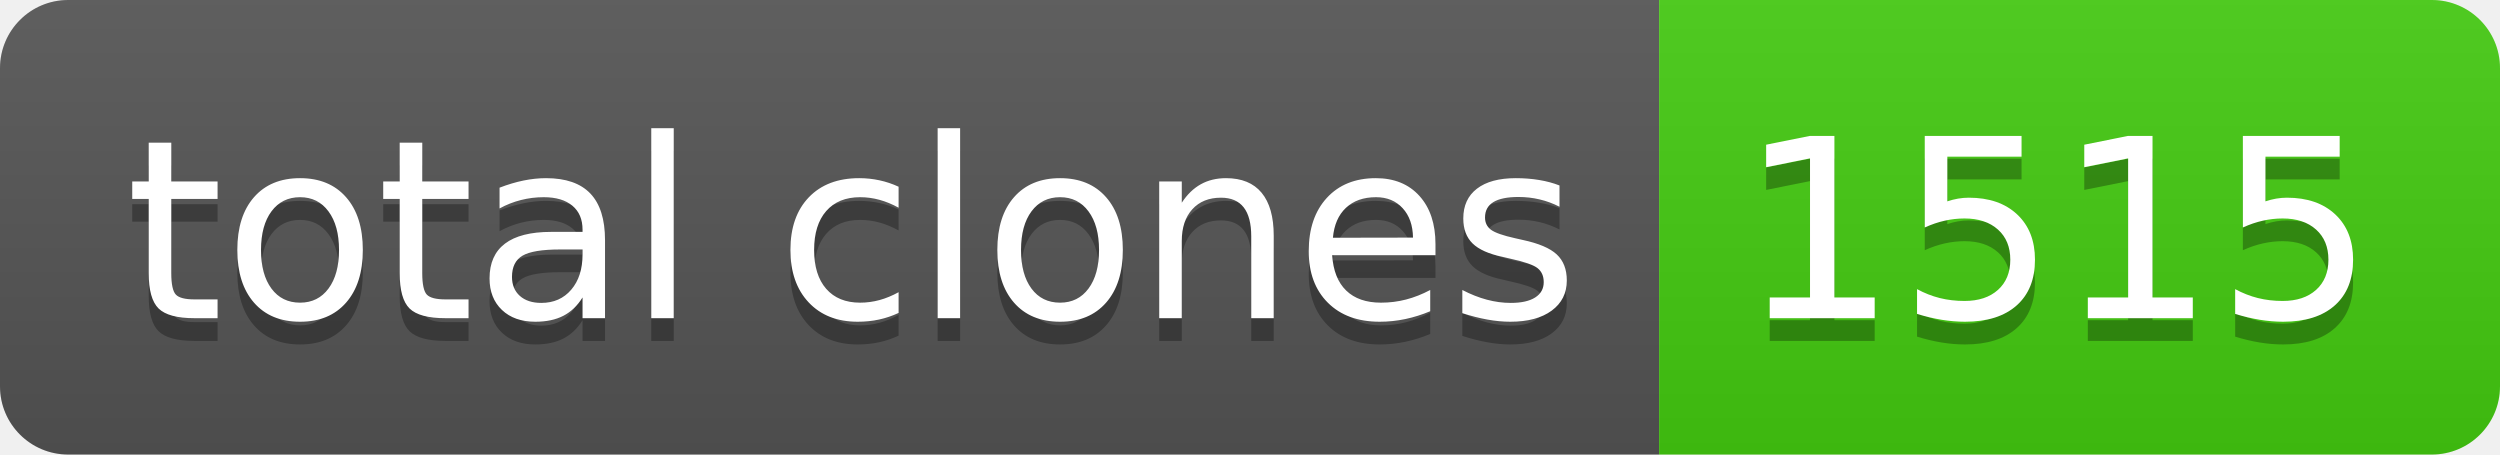
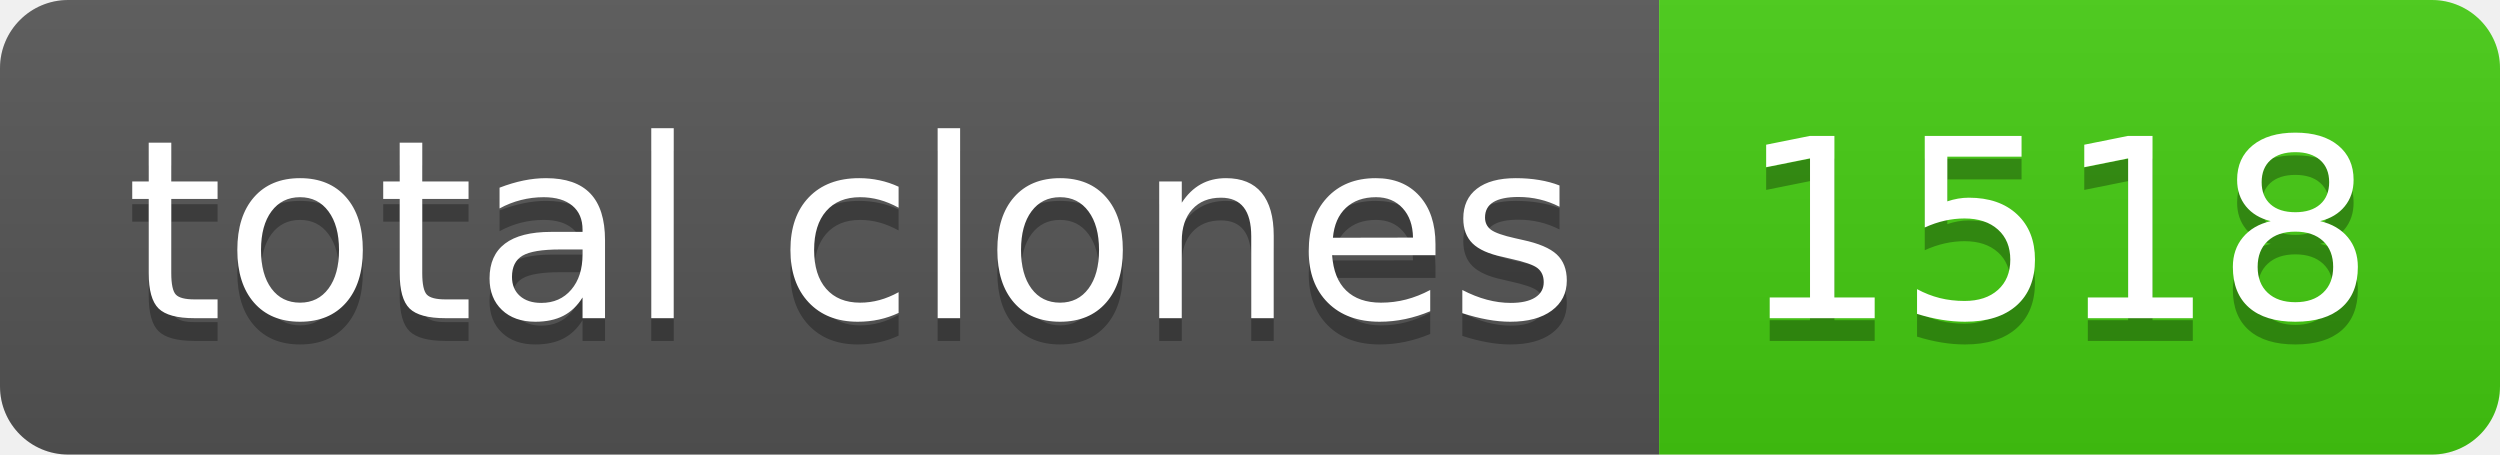
- <svg xmlns="http://www.w3.org/2000/svg" width="110" height="20" role="img" aria-label="total clones: 1515">
+ <svg xmlns="http://www.w3.org/2000/svg" width="110" height="20" role="img" aria-label="total clones: 1518">
  <linearGradient id="s" x2="0" y2="100%">
    <stop offset="0" stop-color="#bbb" stop-opacity=".1" />
    <stop offset="1" stop-opacity=".1" />
  </linearGradient>
  <clipPath id="r">
    <rect width="110" height="20" rx="3" fill="#fff" />
  </clipPath>
  <g clip-path="url(#r)">
    <rect width="73" height="20" fill="#555" />
    <rect x="73" width="37" height="20" fill="#4c1" />
    <rect width="110" height="20" fill="url(#s)" />
  </g>
  <g fill="#fff" text-anchor="middle" font-family="Verdana,Geneva,DejaVu Sans,sans-serif" text-rendering="geometricPrecision" font-size="110">
    <text aria-hidden="true" x="375" y="150" fill="#010101" fill-opacity=".3" transform="scale(.1)" textLength="630">total clones</text>
    <text x="375" y="140" transform="scale(.1)" fill="#fff" textLength="630">total clones</text>
-     <text aria-hidden="true" x="905" y="150" fill="#010101" fill-opacity=".3" transform="scale(.1)" textLength="270">1515</text>
-     <text x="905" y="140" transform="scale(.1)" fill="#fff" textLength="270">1515</text>
+     <text aria-hidden="true" x="905" y="150" fill="#010101" fill-opacity=".3" transform="scale(.1)" textLength="270">1518</text>
+     <text x="905" y="140" transform="scale(.1)" fill="#fff" textLength="270">1518</text>
  </g>
</svg>
